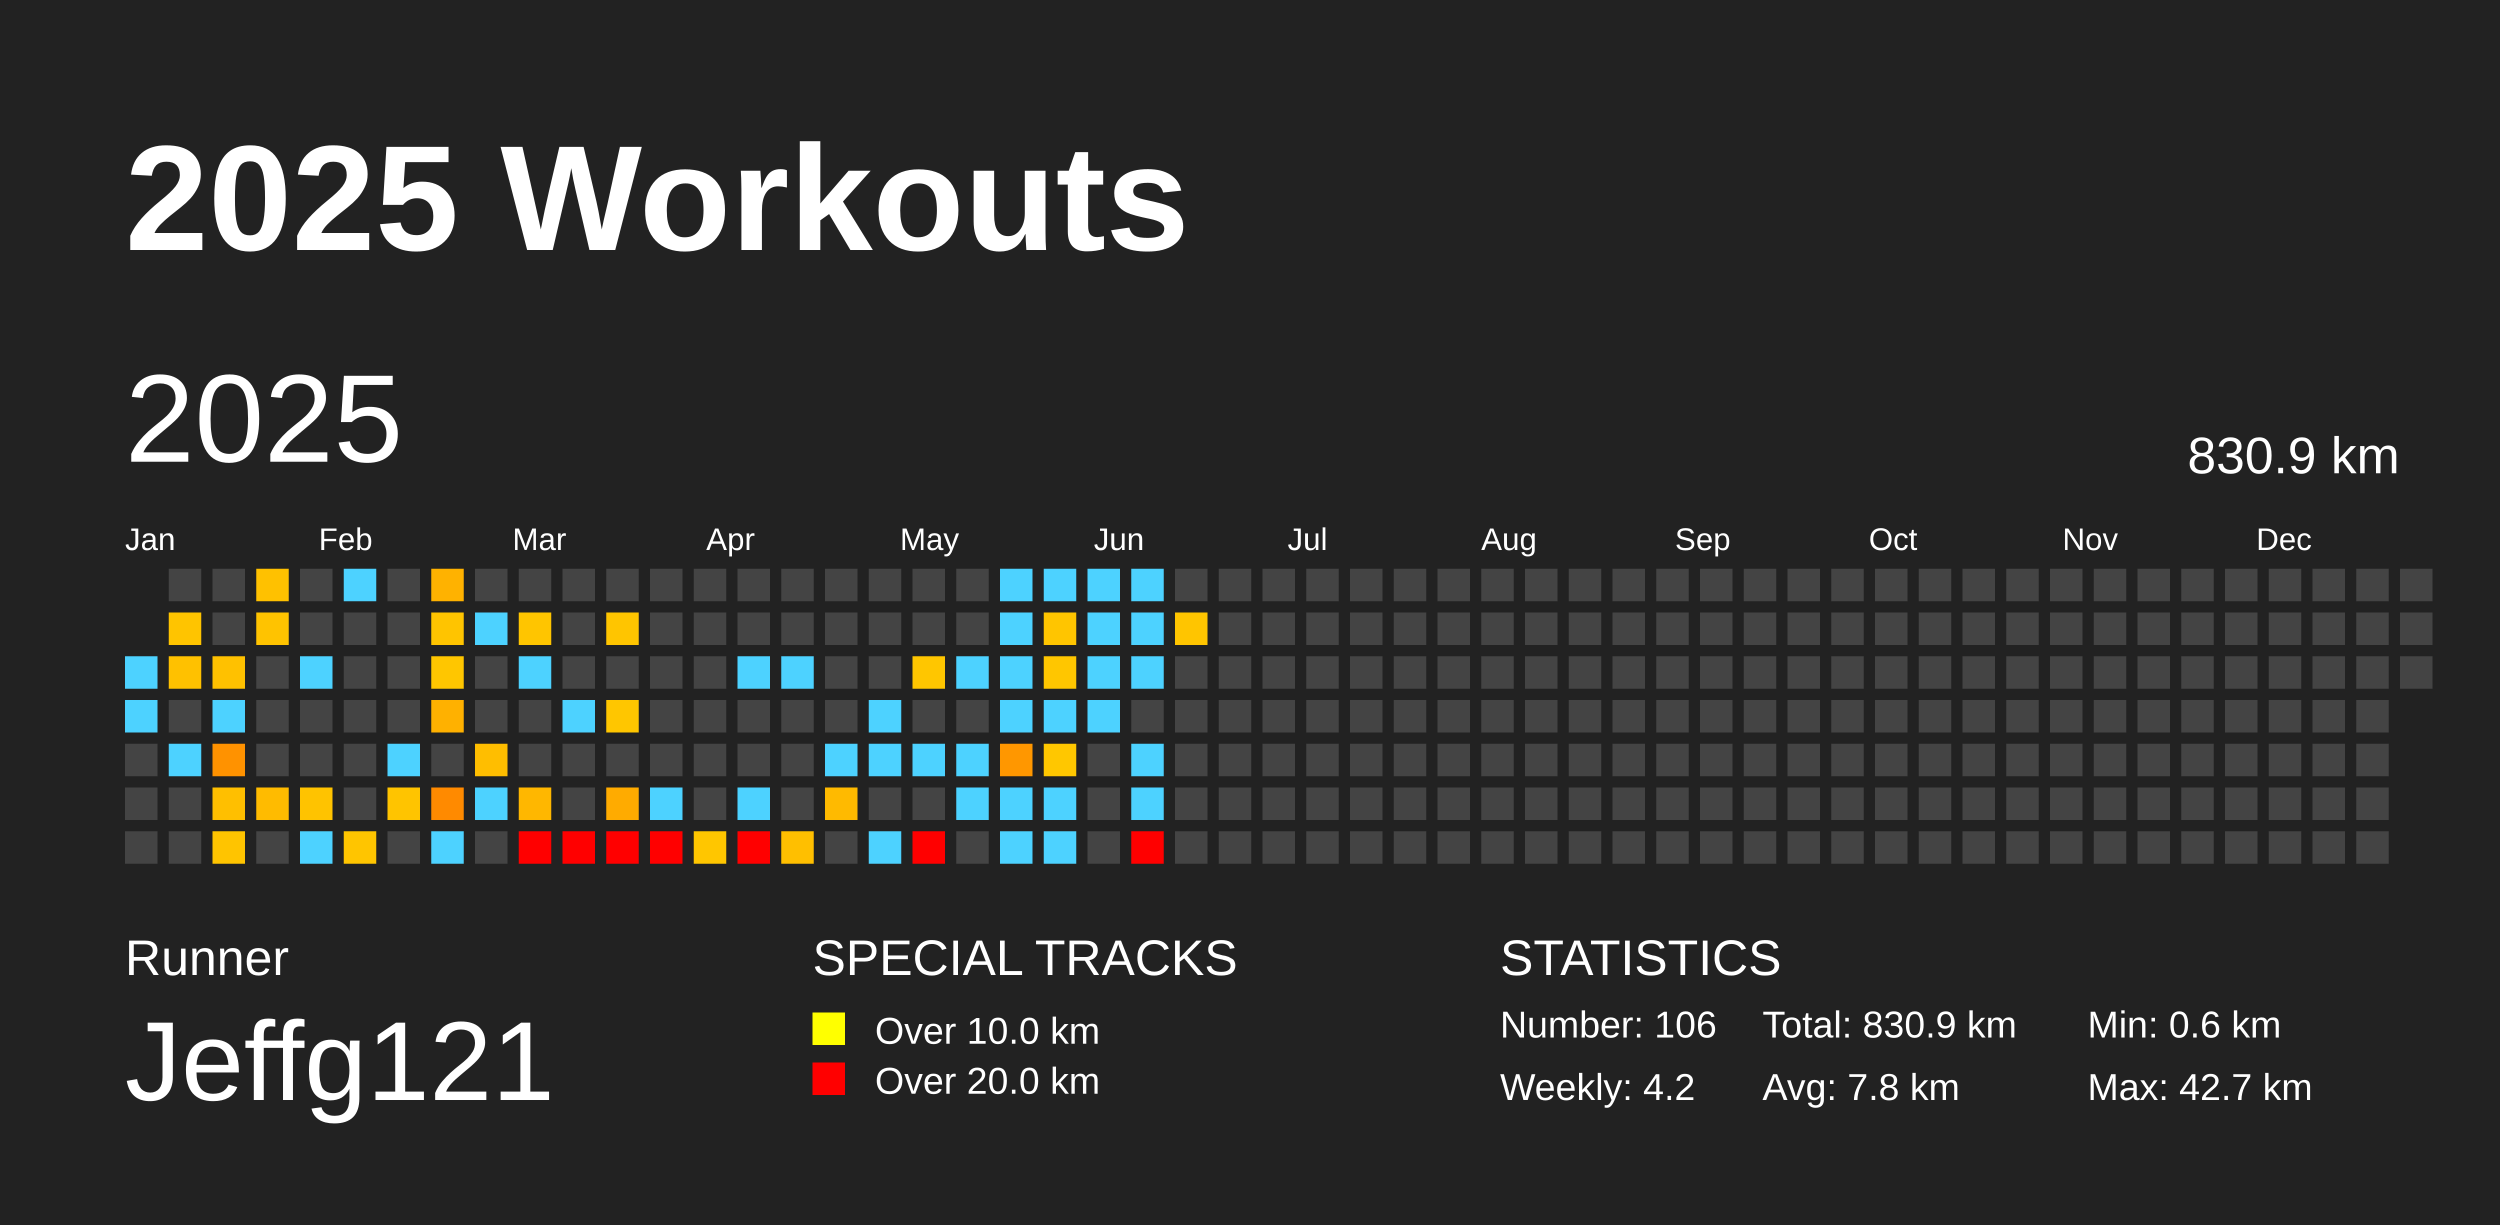
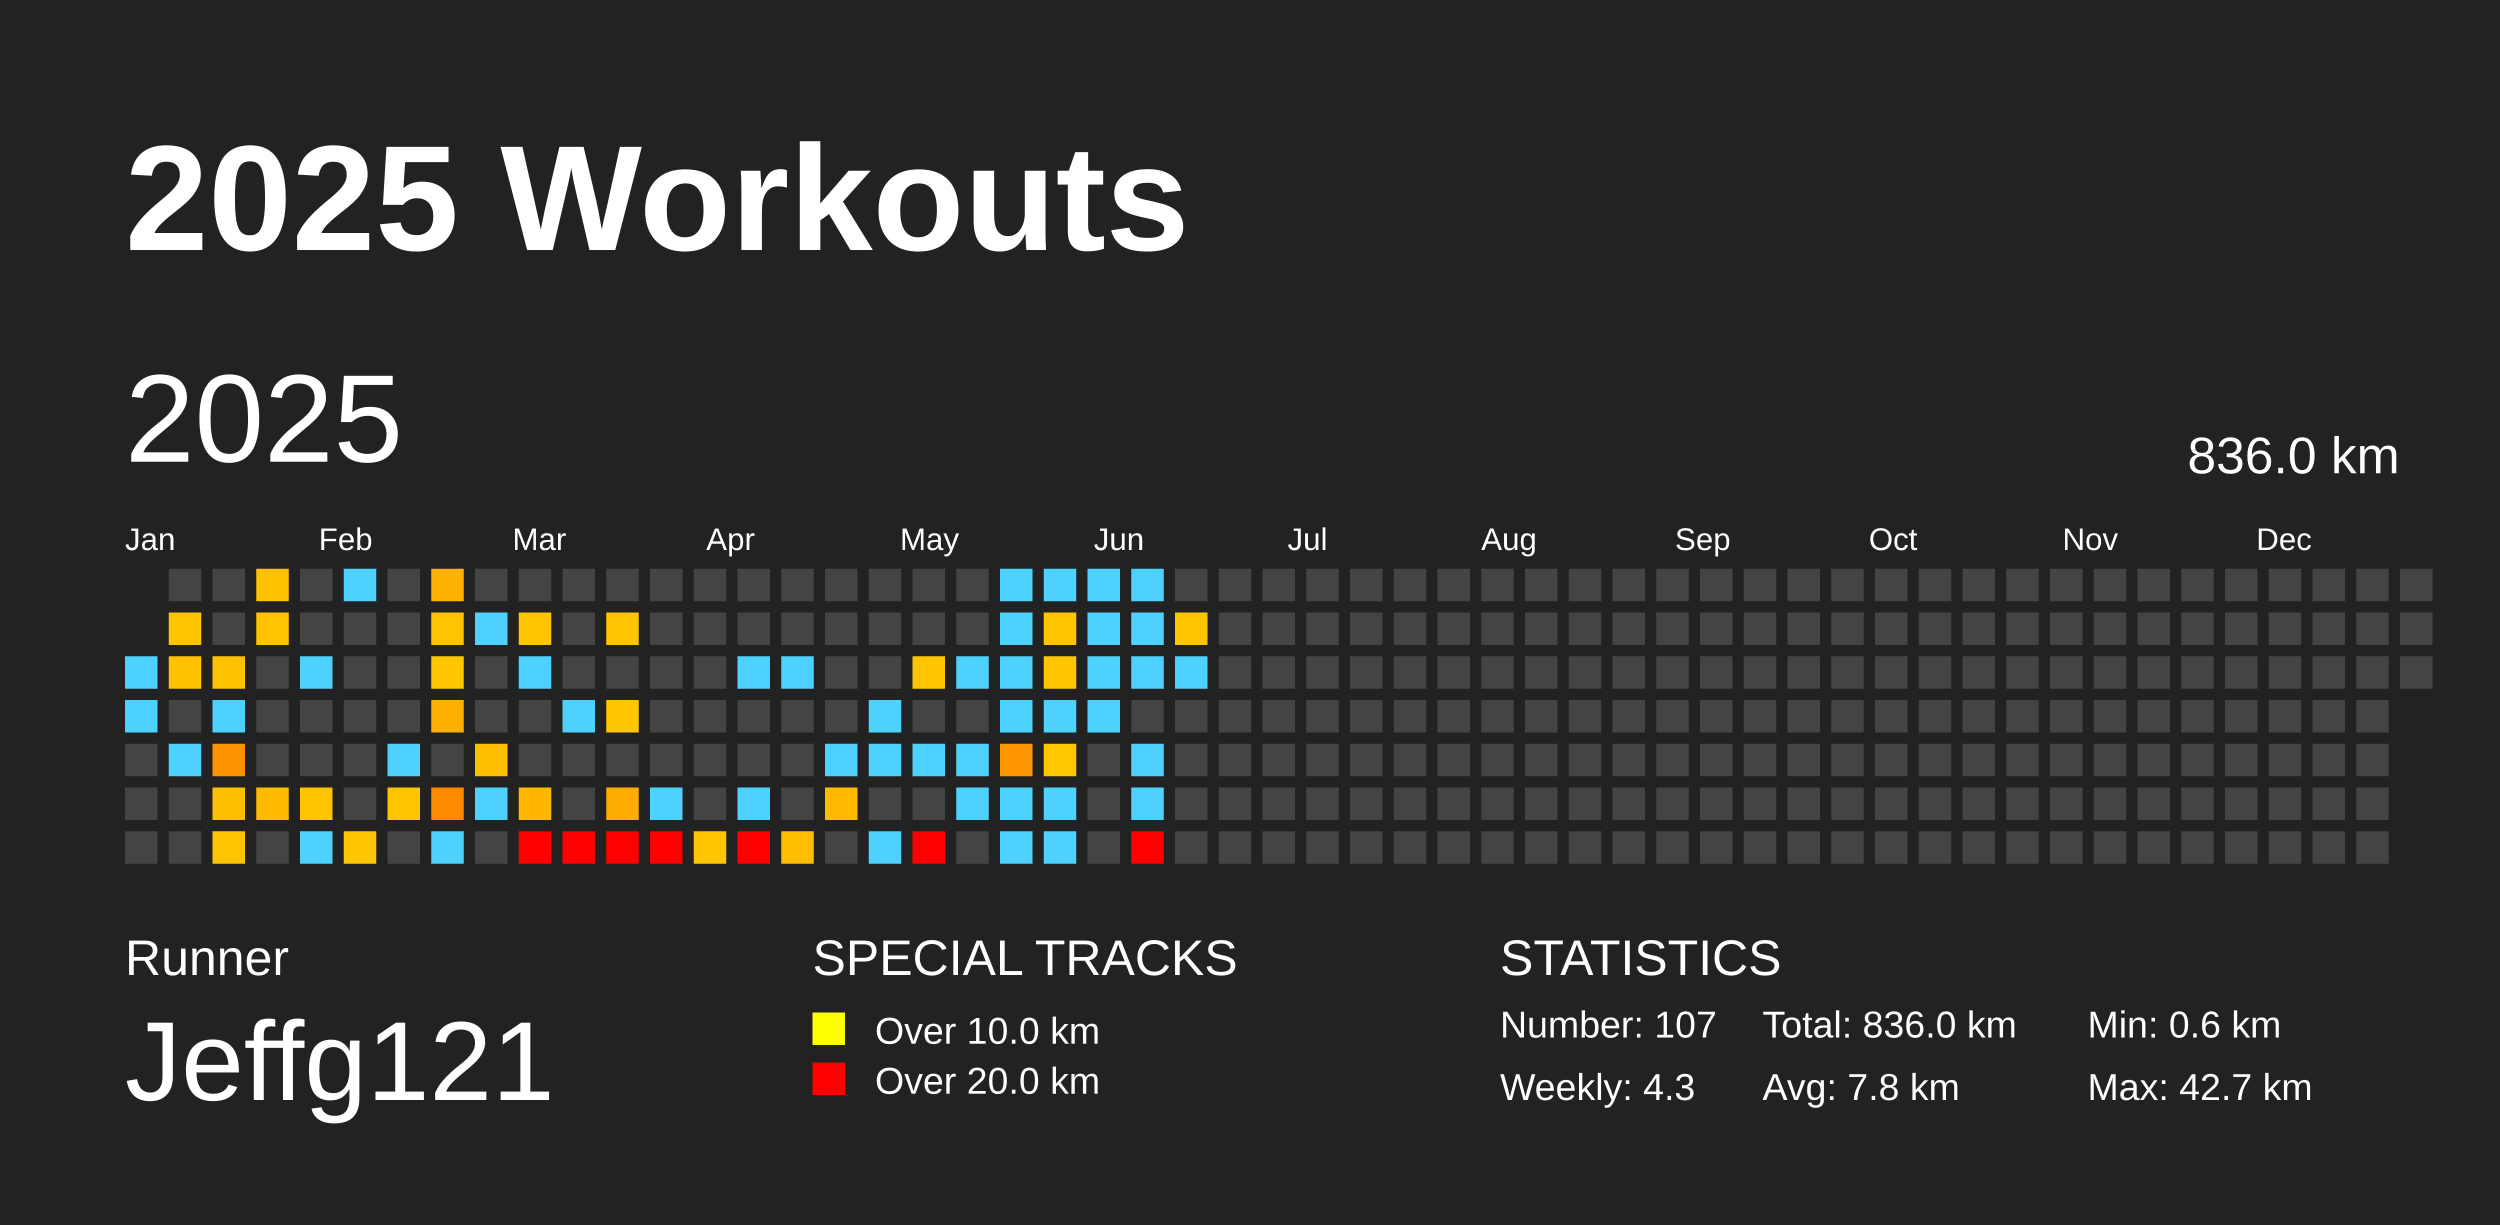
<svg xmlns="http://www.w3.org/2000/svg" baseProfile="full" height="98mm" version="1.1" viewBox="0,0,200,98" width="200mm">
  <defs />
  <rect fill="#222222" height="98" width="200" x="0" y="0" />
  <text fill="#FFFFFF" style="font-size:12px; font-family:Arial; font-weight:bold;" x="10" y="20">2025 Workouts</text>
  <text fill="#FFFFFF" style="font-size:4px; font-family:Arial" x="10" y="78">Runner</text>
  <text fill="#FFFFFF" style="font-size:9px; font-family:Arial" x="10" y="88">Jeffg121</text>
  <text fill="#FFFFFF" style="font-size:4px; font-family:Arial" x="65" y="78">SPECIAL TRACKS</text>
  <rect fill="yellow" height="2.6" width="2.6" x="65" y="81" />
  <text fill="#FFFFFF" style="font-size:3px; font-family:Arial" x="70" y="83.5">Over 10.0 km</text>
  <rect fill="red" height="2.6" width="2.6" x="65" y="85" />
  <text fill="#FFFFFF" style="font-size:3px; font-family:Arial" x="70" y="87.5">Over 20.0 km</text>
  <text fill="#FFFFFF" style="font-size:4px; font-family:Arial" x="120" y="78">STATISTICS</text>
-   <text fill="#FFFFFF" style="font-size:3px; font-family:Arial" x="120" y="83">Number: 106</text>
-   <text fill="#FFFFFF" style="font-size:3px; font-family:Arial" x="120" y="88">Weekly: 4.2</text>
-   <text fill="#FFFFFF" style="font-size:3px; font-family:Arial" x="141" y="83">Total: 830.9 km</text>
+   <text fill="#FFFFFF" style="font-size:3px; font-family:Arial" x="120" y="83">Number: 107</text>
+   <text fill="#FFFFFF" style="font-size:3px; font-family:Arial" x="120" y="88">Weekly: 4.3</text>
+   <text fill="#FFFFFF" style="font-size:3px; font-family:Arial" x="141" y="83">Total: 836.0 km</text>
  <text fill="#FFFFFF" style="font-size:3px; font-family:Arial" x="141" y="88">Avg: 7.8 km</text>
  <text fill="#FFFFFF" style="font-size:3px; font-family:Arial" x="167" y="83">Min: 0.6 km</text>
  <text fill="#FFFFFF" style="font-size:3px; font-family:Arial" x="167" y="88">Max: 42.7 km</text>
  <text dominant-baseline="hanging" fill="#FFFFFF" style="font-size:10.0px; font-family:Arial;" x="10" y="30">2025</text>
-   <text dominant-baseline="hanging" fill="#FFFFFF" style="font-size:4.125px; font-family:Arial;" x="175" y="35">830.9 km</text>
+   <text dominant-baseline="hanging" fill="#FFFFFF" style="font-size:4.125px; font-family:Arial;" x="175" y="35">836.0 km</text>
  <text fill="#FFFFFF" style="font-size:2.5px; font-family:Arial" x="10.0" y="44">Jan</text>
  <text fill="#FFFFFF" style="font-size:2.5px; font-family:Arial" x="25.5" y="44">Feb</text>
  <text fill="#FFFFFF" style="font-size:2.5px; font-family:Arial" x="41.0" y="44">Mar</text>
  <text fill="#FFFFFF" style="font-size:2.5px; font-family:Arial" x="56.5" y="44">Apr</text>
  <text fill="#FFFFFF" style="font-size:2.5px; font-family:Arial" x="72.0" y="44">May</text>
  <text fill="#FFFFFF" style="font-size:2.5px; font-family:Arial" x="87.5" y="44">Jun</text>
  <text fill="#FFFFFF" style="font-size:2.5px; font-family:Arial" x="103.0" y="44">Jul</text>
  <text fill="#FFFFFF" style="font-size:2.5px; font-family:Arial" x="118.5" y="44">Aug</text>
  <text fill="#FFFFFF" style="font-size:2.5px; font-family:Arial" x="134.0" y="44">Sep</text>
  <text fill="#FFFFFF" style="font-size:2.5px; font-family:Arial" x="149.5" y="44">Oct</text>
  <text fill="#FFFFFF" style="font-size:2.5px; font-family:Arial" x="165.0" y="44">Nov</text>
  <text fill="#FFFFFF" style="font-size:2.5px; font-family:Arial" x="180.5" y="44">Dec</text>
  <rect fill="#4dd2ff" height="2.6" width="2.6" x="10.0" y="52.5" />
  <rect fill="#4dd2ff" height="2.6" width="2.6" x="10.0" y="56.0" />
  <rect fill="#444444" height="2.6" width="2.6" x="10.0" y="59.5" />
  <rect fill="#444444" height="2.6" width="2.6" x="10.0" y="63.0" />
  <rect fill="#444444" height="2.6" width="2.6" x="10.0" y="66.5" />
  <rect fill="#444444" height="2.6" width="2.6" x="13.5" y="45.5" />
  <rect fill="#ffc400" height="2.6" width="2.6" x="13.5" y="49.0" />
  <rect fill="#ffc100" height="2.6" width="2.6" x="13.5" y="52.5" />
  <rect fill="#444444" height="2.6" width="2.6" x="13.5" y="56.0" />
  <rect fill="#4dd2ff" height="2.6" width="2.6" x="13.5" y="59.5" />
  <rect fill="#444444" height="2.6" width="2.6" x="13.5" y="63.0" />
  <rect fill="#444444" height="2.6" width="2.6" x="13.5" y="66.5" />
  <rect fill="#444444" height="2.6" width="2.6" x="17.0" y="45.5" />
  <rect fill="#444444" height="2.6" width="2.6" x="17.0" y="49.0" />
  <rect fill="#ffc100" height="2.6" width="2.6" x="17.0" y="52.5" />
  <rect fill="#4dd2ff" height="2.6" width="2.6" x="17.0" y="56.0" />
  <rect fill="#ff9200" height="2.6" width="2.6" x="17.0" y="59.5" />
  <rect fill="#ffbf00" height="2.6" width="2.6" x="17.0" y="63.0" />
  <rect fill="#ffc400" height="2.6" width="2.6" x="17.0" y="66.5" />
  <rect fill="#ffc100" height="2.6" width="2.6" x="20.5" y="45.5" />
  <rect fill="#ffc300" height="2.6" width="2.6" x="20.5" y="49.0" />
  <rect fill="#444444" height="2.6" width="2.6" x="20.5" y="52.5" />
  <rect fill="#444444" height="2.6" width="2.6" x="20.5" y="56.0" />
  <rect fill="#444444" height="2.6" width="2.6" x="20.5" y="59.5" />
  <rect fill="#ffbb00" height="2.6" width="2.6" x="20.5" y="63.0" />
  <rect fill="#444444" height="2.6" width="2.6" x="20.5" y="66.5" />
  <rect fill="#444444" height="2.6" width="2.6" x="24.0" y="45.5" />
  <rect fill="#444444" height="2.6" width="2.6" x="24.0" y="49.0" />
  <rect fill="#4dd2ff" height="2.6" width="2.6" x="24.0" y="52.5" />
  <rect fill="#444444" height="2.6" width="2.6" x="24.0" y="56.0" />
  <rect fill="#444444" height="2.6" width="2.6" x="24.0" y="59.5" />
  <rect fill="#ffc300" height="2.6" width="2.6" x="24.0" y="63.0" />
  <rect fill="#4dd2ff" height="2.6" width="2.6" x="24.0" y="66.5" />
  <rect fill="#4dd2ff" height="2.6" width="2.6" x="27.5" y="45.5" />
  <rect fill="#444444" height="2.6" width="2.6" x="27.5" y="49.0" />
  <rect fill="#444444" height="2.6" width="2.6" x="27.5" y="52.5" />
  <rect fill="#444444" height="2.6" width="2.6" x="27.5" y="56.0" />
  <rect fill="#444444" height="2.6" width="2.6" x="27.5" y="59.5" />
  <rect fill="#444444" height="2.6" width="2.6" x="27.5" y="63.0" />
  <rect fill="#ffc500" height="2.6" width="2.6" x="27.5" y="66.5" />
  <rect fill="#444444" height="2.6" width="2.6" x="31.0" y="45.5" />
  <rect fill="#444444" height="2.6" width="2.6" x="31.0" y="49.0" />
  <rect fill="#444444" height="2.6" width="2.6" x="31.0" y="52.5" />
  <rect fill="#444444" height="2.6" width="2.6" x="31.0" y="56.0" />
  <rect fill="#4dd2ff" height="2.6" width="2.6" x="31.0" y="59.5" />
  <rect fill="#ffc400" height="2.6" width="2.6" x="31.0" y="63.0" />
  <rect fill="#444444" height="2.6" width="2.6" x="31.0" y="66.5" />
  <rect fill="#ffb200" height="2.6" width="2.6" x="34.5" y="45.5" />
  <rect fill="#ffc400" height="2.6" width="2.6" x="34.5" y="49.0" />
  <rect fill="#ffc600" height="2.6" width="2.6" x="34.5" y="52.5" />
  <rect fill="#ffb100" height="2.6" width="2.6" x="34.5" y="56.0" />
  <rect fill="#444444" height="2.6" width="2.6" x="34.5" y="59.5" />
  <rect fill="#ff8a00" height="2.6" width="2.6" x="34.5" y="63.0" />
  <rect fill="#4dd2ff" height="2.6" width="2.6" x="34.5" y="66.5" />
  <rect fill="#444444" height="2.6" width="2.6" x="38.0" y="45.5" />
  <rect fill="#4dd2ff" height="2.6" width="2.6" x="38.0" y="49.0" />
  <rect fill="#444444" height="2.6" width="2.6" x="38.0" y="52.5" />
  <rect fill="#444444" height="2.6" width="2.6" x="38.0" y="56.0" />
  <rect fill="#ffbe00" height="2.6" width="2.6" x="38.0" y="59.5" />
  <rect fill="#4dd2ff" height="2.6" width="2.6" x="38.0" y="63.0" />
  <rect fill="#444444" height="2.6" width="2.6" x="38.0" y="66.5" />
  <rect fill="#444444" height="2.6" width="2.6" x="41.5" y="45.5" />
  <rect fill="#ffc500" height="2.6" width="2.6" x="41.5" y="49.0" />
  <rect fill="#4dd2ff" height="2.6" width="2.6" x="41.5" y="52.5" />
  <rect fill="#444444" height="2.6" width="2.6" x="41.5" y="56.0" />
  <rect fill="#444444" height="2.6" width="2.6" x="41.5" y="59.5" />
  <rect fill="#ffb700" height="2.6" width="2.6" x="41.5" y="63.0" />
  <rect fill="red" height="2.6" width="2.6" x="41.5" y="66.5" />
  <rect fill="#444444" height="2.6" width="2.6" x="45.0" y="45.5" />
  <rect fill="#444444" height="2.6" width="2.6" x="45.0" y="49.0" />
  <rect fill="#444444" height="2.6" width="2.6" x="45.0" y="52.5" />
  <rect fill="#4dd2ff" height="2.6" width="2.6" x="45.0" y="56.0" />
  <rect fill="#444444" height="2.6" width="2.6" x="45.0" y="59.5" />
  <rect fill="#444444" height="2.6" width="2.6" x="45.0" y="63.0" />
  <rect fill="red" height="2.6" width="2.6" x="45.0" y="66.5" />
  <rect fill="#444444" height="2.6" width="2.6" x="48.5" y="45.5" />
  <rect fill="#ffc500" height="2.6" width="2.6" x="48.5" y="49.0" />
  <rect fill="#444444" height="2.6" width="2.6" x="48.5" y="52.5" />
  <rect fill="#ffc600" height="2.6" width="2.6" x="48.5" y="56.0" />
  <rect fill="#444444" height="2.6" width="2.6" x="48.5" y="59.5" />
  <rect fill="#ffab00" height="2.6" width="2.6" x="48.5" y="63.0" />
  <rect fill="red" height="2.6" width="2.6" x="48.5" y="66.5" />
  <rect fill="#444444" height="2.6" width="2.6" x="52.0" y="45.5" />
  <rect fill="#444444" height="2.6" width="2.6" x="52.0" y="49.0" />
  <rect fill="#444444" height="2.6" width="2.6" x="52.0" y="52.5" />
  <rect fill="#444444" height="2.6" width="2.6" x="52.0" y="56.0" />
  <rect fill="#444444" height="2.6" width="2.6" x="52.0" y="59.5" />
  <rect fill="#4dd2ff" height="2.6" width="2.6" x="52.0" y="63.0" />
  <rect fill="red" height="2.6" width="2.6" x="52.0" y="66.5" />
  <rect fill="#444444" height="2.6" width="2.6" x="55.5" y="45.5" />
  <rect fill="#444444" height="2.6" width="2.6" x="55.5" y="49.0" />
  <rect fill="#444444" height="2.6" width="2.6" x="55.5" y="52.5" />
  <rect fill="#444444" height="2.6" width="2.6" x="55.5" y="56.0" />
  <rect fill="#444444" height="2.6" width="2.6" x="55.5" y="59.5" />
  <rect fill="#444444" height="2.6" width="2.6" x="55.5" y="63.0" />
  <rect fill="#ffc600" height="2.6" width="2.6" x="55.5" y="66.5" />
  <rect fill="#444444" height="2.6" width="2.6" x="59.0" y="45.5" />
  <rect fill="#444444" height="2.6" width="2.6" x="59.0" y="49.0" />
  <rect fill="#4dd2ff" height="2.6" width="2.6" x="59.0" y="52.5" />
  <rect fill="#444444" height="2.6" width="2.6" x="59.0" y="56.0" />
  <rect fill="#444444" height="2.6" width="2.6" x="59.0" y="59.5" />
  <rect fill="#4dd2ff" height="2.6" width="2.6" x="59.0" y="63.0" />
  <rect fill="red" height="2.6" width="2.6" x="59.0" y="66.5" />
  <rect fill="#444444" height="2.6" width="2.6" x="62.5" y="45.5" />
  <rect fill="#444444" height="2.6" width="2.6" x="62.5" y="49.0" />
  <rect fill="#4dd2ff" height="2.6" width="2.6" x="62.5" y="52.5" />
  <rect fill="#444444" height="2.6" width="2.6" x="62.5" y="56.0" />
  <rect fill="#444444" height="2.6" width="2.6" x="62.5" y="59.5" />
  <rect fill="#444444" height="2.6" width="2.6" x="62.5" y="63.0" />
  <rect fill="#ffbf00" height="2.6" width="2.6" x="62.5" y="66.5" />
  <rect fill="#444444" height="2.6" width="2.6" x="66.0" y="45.5" />
  <rect fill="#444444" height="2.6" width="2.6" x="66.0" y="49.0" />
  <rect fill="#444444" height="2.6" width="2.6" x="66.0" y="52.5" />
  <rect fill="#444444" height="2.6" width="2.6" x="66.0" y="56.0" />
  <rect fill="#4dd2ff" height="2.6" width="2.6" x="66.0" y="59.5" />
  <rect fill="#ffba00" height="2.6" width="2.6" x="66.0" y="63.0" />
  <rect fill="#444444" height="2.6" width="2.6" x="66.0" y="66.5" />
  <rect fill="#444444" height="2.6" width="2.6" x="69.5" y="45.5" />
  <rect fill="#444444" height="2.6" width="2.6" x="69.5" y="49.0" />
  <rect fill="#444444" height="2.6" width="2.6" x="69.5" y="52.5" />
  <rect fill="#4dd2ff" height="2.6" width="2.6" x="69.5" y="56.0" />
  <rect fill="#4dd2ff" height="2.6" width="2.6" x="69.5" y="59.5" />
  <rect fill="#444444" height="2.6" width="2.6" x="69.5" y="63.0" />
  <rect fill="#4dd2ff" height="2.6" width="2.6" x="69.5" y="66.5" />
  <rect fill="#444444" height="2.6" width="2.6" x="73.0" y="45.5" />
  <rect fill="#444444" height="2.6" width="2.6" x="73.0" y="49.0" />
  <rect fill="#ffc600" height="2.6" width="2.6" x="73.0" y="52.5" />
  <rect fill="#444444" height="2.6" width="2.6" x="73.0" y="56.0" />
  <rect fill="#4dd2ff" height="2.6" width="2.6" x="73.0" y="59.5" />
  <rect fill="#444444" height="2.6" width="2.6" x="73.0" y="63.0" />
  <rect fill="red" height="2.6" width="2.6" x="73.0" y="66.5" />
  <rect fill="#444444" height="2.6" width="2.6" x="76.5" y="45.5" />
  <rect fill="#444444" height="2.6" width="2.6" x="76.5" y="49.0" />
  <rect fill="#4dd2ff" height="2.6" width="2.6" x="76.5" y="52.5" />
  <rect fill="#444444" height="2.6" width="2.6" x="76.5" y="56.0" />
  <rect fill="#4dd2ff" height="2.6" width="2.6" x="76.5" y="59.5" />
  <rect fill="#4dd2ff" height="2.6" width="2.6" x="76.5" y="63.0" />
  <rect fill="#444444" height="2.6" width="2.6" x="76.5" y="66.5" />
  <rect fill="#4dd2ff" height="2.6" width="2.6" x="80.0" y="45.5" />
  <rect fill="#4dd2ff" height="2.6" width="2.6" x="80.0" y="49.0" />
  <rect fill="#4dd2ff" height="2.6" width="2.6" x="80.0" y="52.5" />
  <rect fill="#4dd2ff" height="2.6" width="2.6" x="80.0" y="56.0" />
  <rect fill="#ff9700" height="2.6" width="2.6" x="80.0" y="59.5" />
  <rect fill="#4dd2ff" height="2.6" width="2.6" x="80.0" y="63.0" />
  <rect fill="#4dd2ff" height="2.6" width="2.6" x="80.0" y="66.5" />
  <rect fill="#4dd2ff" height="2.6" width="2.6" x="83.5" y="45.5" />
  <rect fill="#ffc500" height="2.6" width="2.6" x="83.5" y="49.0" />
  <rect fill="#ffc600" height="2.6" width="2.6" x="83.5" y="52.5" />
  <rect fill="#4dd2ff" height="2.6" width="2.6" x="83.5" y="56.0" />
  <rect fill="#ffc700" height="2.6" width="2.6" x="83.5" y="59.5" />
  <rect fill="#4dd2ff" height="2.6" width="2.6" x="83.5" y="63.0" />
  <rect fill="#4dd2ff" height="2.6" width="2.6" x="83.5" y="66.5" />
  <rect fill="#4dd2ff" height="2.6" width="2.6" x="87.0" y="45.5" />
  <rect fill="#4dd2ff" height="2.6" width="2.6" x="87.0" y="49.0" />
  <rect fill="#4dd2ff" height="2.6" width="2.6" x="87.0" y="52.5" />
  <rect fill="#4dd2ff" height="2.6" width="2.6" x="87.0" y="56.0" />
  <rect fill="#444444" height="2.6" width="2.6" x="87.0" y="59.5" />
  <rect fill="#444444" height="2.6" width="2.6" x="87.0" y="63.0" />
  <rect fill="#444444" height="2.6" width="2.6" x="87.0" y="66.5" />
  <rect fill="#4dd2ff" height="2.6" width="2.6" x="90.5" y="45.5" />
  <rect fill="#4dd2ff" height="2.6" width="2.6" x="90.5" y="49.0" />
  <rect fill="#4dd2ff" height="2.6" width="2.6" x="90.5" y="52.5" />
  <rect fill="#444444" height="2.6" width="2.6" x="90.5" y="56.0" />
  <rect fill="#4dd2ff" height="2.6" width="2.6" x="90.5" y="59.5" />
  <rect fill="#4dd2ff" height="2.6" width="2.6" x="90.5" y="63.0" />
  <rect fill="red" height="2.6" width="2.6" x="90.5" y="66.5" />
  <rect fill="#444444" height="2.6" width="2.6" x="94.0" y="45.5" />
  <rect fill="#ffc500" height="2.6" width="2.6" x="94.0" y="49.0" />
-   <rect fill="#444444" height="2.6" width="2.6" x="94.0" y="52.5" />
+   <rect fill="#4dd2ff" height="2.6" width="2.6" x="94.0" y="52.5" />
  <rect fill="#444444" height="2.6" width="2.6" x="94.0" y="56.0" />
  <rect fill="#444444" height="2.6" width="2.6" x="94.0" y="59.5" />
  <rect fill="#444444" height="2.6" width="2.6" x="94.0" y="63.0" />
  <rect fill="#444444" height="2.6" width="2.6" x="94.0" y="66.5" />
  <rect fill="#444444" height="2.6" width="2.6" x="97.5" y="45.5" />
  <rect fill="#444444" height="2.6" width="2.6" x="97.5" y="49.0" />
  <rect fill="#444444" height="2.6" width="2.6" x="97.5" y="52.5" />
  <rect fill="#444444" height="2.6" width="2.6" x="97.5" y="56.0" />
  <rect fill="#444444" height="2.6" width="2.6" x="97.5" y="59.5" />
  <rect fill="#444444" height="2.6" width="2.6" x="97.5" y="63.0" />
  <rect fill="#444444" height="2.6" width="2.6" x="97.5" y="66.5" />
  <rect fill="#444444" height="2.6" width="2.6" x="101.0" y="45.5" />
  <rect fill="#444444" height="2.6" width="2.6" x="101.0" y="49.0" />
  <rect fill="#444444" height="2.6" width="2.6" x="101.0" y="52.5" />
  <rect fill="#444444" height="2.6" width="2.6" x="101.0" y="56.0" />
  <rect fill="#444444" height="2.6" width="2.6" x="101.0" y="59.5" />
  <rect fill="#444444" height="2.6" width="2.6" x="101.0" y="63.0" />
  <rect fill="#444444" height="2.6" width="2.6" x="101.0" y="66.5" />
  <rect fill="#444444" height="2.6" width="2.6" x="104.5" y="45.5" />
  <rect fill="#444444" height="2.6" width="2.6" x="104.5" y="49.0" />
  <rect fill="#444444" height="2.6" width="2.6" x="104.5" y="52.5" />
  <rect fill="#444444" height="2.6" width="2.6" x="104.5" y="56.0" />
  <rect fill="#444444" height="2.6" width="2.6" x="104.5" y="59.5" />
  <rect fill="#444444" height="2.6" width="2.6" x="104.5" y="63.0" />
  <rect fill="#444444" height="2.6" width="2.6" x="104.5" y="66.5" />
  <rect fill="#444444" height="2.6" width="2.6" x="108.0" y="45.5" />
  <rect fill="#444444" height="2.6" width="2.6" x="108.0" y="49.0" />
  <rect fill="#444444" height="2.6" width="2.6" x="108.0" y="52.5" />
  <rect fill="#444444" height="2.6" width="2.6" x="108.0" y="56.0" />
  <rect fill="#444444" height="2.6" width="2.6" x="108.0" y="59.5" />
  <rect fill="#444444" height="2.6" width="2.6" x="108.0" y="63.0" />
  <rect fill="#444444" height="2.6" width="2.6" x="108.0" y="66.5" />
  <rect fill="#444444" height="2.6" width="2.6" x="111.5" y="45.5" />
  <rect fill="#444444" height="2.6" width="2.6" x="111.5" y="49.0" />
  <rect fill="#444444" height="2.6" width="2.6" x="111.5" y="52.5" />
  <rect fill="#444444" height="2.6" width="2.6" x="111.5" y="56.0" />
  <rect fill="#444444" height="2.6" width="2.6" x="111.5" y="59.5" />
  <rect fill="#444444" height="2.6" width="2.6" x="111.5" y="63.0" />
  <rect fill="#444444" height="2.6" width="2.6" x="111.5" y="66.5" />
  <rect fill="#444444" height="2.6" width="2.6" x="115.0" y="45.5" />
  <rect fill="#444444" height="2.6" width="2.6" x="115.0" y="49.0" />
  <rect fill="#444444" height="2.6" width="2.6" x="115.0" y="52.5" />
  <rect fill="#444444" height="2.6" width="2.6" x="115.0" y="56.0" />
  <rect fill="#444444" height="2.6" width="2.6" x="115.0" y="59.5" />
  <rect fill="#444444" height="2.6" width="2.6" x="115.0" y="63.0" />
  <rect fill="#444444" height="2.6" width="2.6" x="115.0" y="66.5" />
  <rect fill="#444444" height="2.6" width="2.6" x="118.5" y="45.5" />
  <rect fill="#444444" height="2.6" width="2.6" x="118.5" y="49.0" />
  <rect fill="#444444" height="2.6" width="2.6" x="118.5" y="52.5" />
  <rect fill="#444444" height="2.6" width="2.6" x="118.5" y="56.0" />
  <rect fill="#444444" height="2.6" width="2.6" x="118.5" y="59.5" />
  <rect fill="#444444" height="2.6" width="2.6" x="118.5" y="63.0" />
  <rect fill="#444444" height="2.6" width="2.6" x="118.5" y="66.5" />
  <rect fill="#444444" height="2.6" width="2.6" x="122.0" y="45.5" />
  <rect fill="#444444" height="2.6" width="2.6" x="122.0" y="49.0" />
  <rect fill="#444444" height="2.6" width="2.6" x="122.0" y="52.5" />
  <rect fill="#444444" height="2.6" width="2.6" x="122.0" y="56.0" />
  <rect fill="#444444" height="2.6" width="2.6" x="122.0" y="59.5" />
  <rect fill="#444444" height="2.6" width="2.6" x="122.0" y="63.0" />
  <rect fill="#444444" height="2.6" width="2.6" x="122.0" y="66.5" />
  <rect fill="#444444" height="2.6" width="2.6" x="125.5" y="45.5" />
  <rect fill="#444444" height="2.6" width="2.6" x="125.5" y="49.0" />
  <rect fill="#444444" height="2.6" width="2.6" x="125.5" y="52.5" />
  <rect fill="#444444" height="2.6" width="2.6" x="125.5" y="56.0" />
  <rect fill="#444444" height="2.6" width="2.6" x="125.5" y="59.5" />
  <rect fill="#444444" height="2.6" width="2.6" x="125.5" y="63.0" />
  <rect fill="#444444" height="2.6" width="2.6" x="125.5" y="66.5" />
  <rect fill="#444444" height="2.6" width="2.6" x="129.0" y="45.5" />
  <rect fill="#444444" height="2.6" width="2.6" x="129.0" y="49.0" />
  <rect fill="#444444" height="2.6" width="2.6" x="129.0" y="52.5" />
  <rect fill="#444444" height="2.6" width="2.6" x="129.0" y="56.0" />
  <rect fill="#444444" height="2.6" width="2.6" x="129.0" y="59.5" />
  <rect fill="#444444" height="2.6" width="2.6" x="129.0" y="63.0" />
  <rect fill="#444444" height="2.6" width="2.6" x="129.0" y="66.5" />
  <rect fill="#444444" height="2.6" width="2.6" x="132.5" y="45.5" />
  <rect fill="#444444" height="2.6" width="2.6" x="132.5" y="49.0" />
  <rect fill="#444444" height="2.6" width="2.6" x="132.5" y="52.5" />
  <rect fill="#444444" height="2.6" width="2.6" x="132.5" y="56.0" />
  <rect fill="#444444" height="2.6" width="2.6" x="132.5" y="59.5" />
  <rect fill="#444444" height="2.6" width="2.6" x="132.5" y="63.0" />
  <rect fill="#444444" height="2.6" width="2.6" x="132.5" y="66.5" />
  <rect fill="#444444" height="2.6" width="2.6" x="136.0" y="45.5" />
  <rect fill="#444444" height="2.6" width="2.6" x="136.0" y="49.0" />
  <rect fill="#444444" height="2.6" width="2.6" x="136.0" y="52.5" />
  <rect fill="#444444" height="2.6" width="2.6" x="136.0" y="56.0" />
  <rect fill="#444444" height="2.6" width="2.6" x="136.0" y="59.5" />
  <rect fill="#444444" height="2.6" width="2.6" x="136.0" y="63.0" />
  <rect fill="#444444" height="2.6" width="2.6" x="136.0" y="66.5" />
  <rect fill="#444444" height="2.6" width="2.6" x="139.5" y="45.5" />
  <rect fill="#444444" height="2.6" width="2.6" x="139.5" y="49.0" />
  <rect fill="#444444" height="2.6" width="2.6" x="139.5" y="52.5" />
  <rect fill="#444444" height="2.6" width="2.6" x="139.5" y="56.0" />
  <rect fill="#444444" height="2.6" width="2.6" x="139.5" y="59.5" />
  <rect fill="#444444" height="2.6" width="2.6" x="139.5" y="63.0" />
  <rect fill="#444444" height="2.6" width="2.6" x="139.5" y="66.5" />
  <rect fill="#444444" height="2.6" width="2.6" x="143.0" y="45.5" />
  <rect fill="#444444" height="2.6" width="2.6" x="143.0" y="49.0" />
  <rect fill="#444444" height="2.6" width="2.6" x="143.0" y="52.5" />
  <rect fill="#444444" height="2.6" width="2.6" x="143.0" y="56.0" />
  <rect fill="#444444" height="2.6" width="2.6" x="143.0" y="59.5" />
  <rect fill="#444444" height="2.6" width="2.6" x="143.0" y="63.0" />
  <rect fill="#444444" height="2.6" width="2.6" x="143.0" y="66.5" />
  <rect fill="#444444" height="2.6" width="2.6" x="146.5" y="45.5" />
  <rect fill="#444444" height="2.6" width="2.6" x="146.5" y="49.0" />
  <rect fill="#444444" height="2.6" width="2.6" x="146.5" y="52.5" />
  <rect fill="#444444" height="2.6" width="2.6" x="146.5" y="56.0" />
  <rect fill="#444444" height="2.6" width="2.6" x="146.5" y="59.5" />
  <rect fill="#444444" height="2.6" width="2.6" x="146.5" y="63.0" />
  <rect fill="#444444" height="2.6" width="2.6" x="146.5" y="66.5" />
  <rect fill="#444444" height="2.6" width="2.6" x="150.0" y="45.5" />
  <rect fill="#444444" height="2.6" width="2.6" x="150.0" y="49.0" />
  <rect fill="#444444" height="2.6" width="2.6" x="150.0" y="52.5" />
  <rect fill="#444444" height="2.6" width="2.6" x="150.0" y="56.0" />
  <rect fill="#444444" height="2.6" width="2.6" x="150.0" y="59.5" />
  <rect fill="#444444" height="2.6" width="2.6" x="150.0" y="63.0" />
  <rect fill="#444444" height="2.6" width="2.6" x="150.0" y="66.5" />
  <rect fill="#444444" height="2.6" width="2.6" x="153.5" y="45.5" />
  <rect fill="#444444" height="2.6" width="2.6" x="153.5" y="49.0" />
  <rect fill="#444444" height="2.6" width="2.6" x="153.5" y="52.5" />
  <rect fill="#444444" height="2.6" width="2.6" x="153.5" y="56.0" />
  <rect fill="#444444" height="2.6" width="2.6" x="153.5" y="59.5" />
  <rect fill="#444444" height="2.6" width="2.6" x="153.5" y="63.0" />
  <rect fill="#444444" height="2.6" width="2.6" x="153.5" y="66.5" />
  <rect fill="#444444" height="2.6" width="2.6" x="157.0" y="45.5" />
  <rect fill="#444444" height="2.6" width="2.6" x="157.0" y="49.0" />
  <rect fill="#444444" height="2.6" width="2.6" x="157.0" y="52.5" />
  <rect fill="#444444" height="2.6" width="2.6" x="157.0" y="56.0" />
  <rect fill="#444444" height="2.6" width="2.6" x="157.0" y="59.5" />
  <rect fill="#444444" height="2.6" width="2.6" x="157.0" y="63.0" />
  <rect fill="#444444" height="2.6" width="2.6" x="157.0" y="66.5" />
  <rect fill="#444444" height="2.6" width="2.6" x="160.5" y="45.5" />
  <rect fill="#444444" height="2.6" width="2.6" x="160.5" y="49.0" />
  <rect fill="#444444" height="2.6" width="2.6" x="160.5" y="52.5" />
  <rect fill="#444444" height="2.6" width="2.6" x="160.5" y="56.0" />
  <rect fill="#444444" height="2.6" width="2.6" x="160.5" y="59.5" />
  <rect fill="#444444" height="2.6" width="2.6" x="160.5" y="63.0" />
  <rect fill="#444444" height="2.6" width="2.6" x="160.5" y="66.5" />
  <rect fill="#444444" height="2.6" width="2.6" x="164.0" y="45.5" />
  <rect fill="#444444" height="2.6" width="2.6" x="164.0" y="49.0" />
  <rect fill="#444444" height="2.6" width="2.6" x="164.0" y="52.5" />
  <rect fill="#444444" height="2.6" width="2.6" x="164.0" y="56.0" />
  <rect fill="#444444" height="2.6" width="2.6" x="164.0" y="59.5" />
  <rect fill="#444444" height="2.6" width="2.6" x="164.0" y="63.0" />
  <rect fill="#444444" height="2.6" width="2.6" x="164.0" y="66.5" />
  <rect fill="#444444" height="2.6" width="2.6" x="167.5" y="45.5" />
  <rect fill="#444444" height="2.6" width="2.6" x="167.5" y="49.0" />
  <rect fill="#444444" height="2.6" width="2.6" x="167.5" y="52.5" />
  <rect fill="#444444" height="2.6" width="2.6" x="167.5" y="56.0" />
  <rect fill="#444444" height="2.6" width="2.6" x="167.5" y="59.5" />
  <rect fill="#444444" height="2.6" width="2.6" x="167.5" y="63.0" />
  <rect fill="#444444" height="2.6" width="2.6" x="167.5" y="66.5" />
  <rect fill="#444444" height="2.6" width="2.6" x="171.0" y="45.5" />
  <rect fill="#444444" height="2.6" width="2.6" x="171.0" y="49.0" />
  <rect fill="#444444" height="2.6" width="2.6" x="171.0" y="52.5" />
  <rect fill="#444444" height="2.6" width="2.6" x="171.0" y="56.0" />
  <rect fill="#444444" height="2.6" width="2.6" x="171.0" y="59.5" />
  <rect fill="#444444" height="2.6" width="2.6" x="171.0" y="63.0" />
  <rect fill="#444444" height="2.6" width="2.6" x="171.0" y="66.5" />
  <rect fill="#444444" height="2.6" width="2.6" x="174.5" y="45.5" />
  <rect fill="#444444" height="2.6" width="2.6" x="174.5" y="49.0" />
  <rect fill="#444444" height="2.6" width="2.6" x="174.5" y="52.5" />
  <rect fill="#444444" height="2.6" width="2.6" x="174.5" y="56.0" />
  <rect fill="#444444" height="2.6" width="2.6" x="174.5" y="59.5" />
  <rect fill="#444444" height="2.6" width="2.6" x="174.5" y="63.0" />
  <rect fill="#444444" height="2.6" width="2.6" x="174.5" y="66.5" />
  <rect fill="#444444" height="2.6" width="2.6" x="178.0" y="45.5" />
  <rect fill="#444444" height="2.6" width="2.6" x="178.0" y="49.0" />
  <rect fill="#444444" height="2.6" width="2.6" x="178.0" y="52.5" />
  <rect fill="#444444" height="2.6" width="2.6" x="178.0" y="56.0" />
  <rect fill="#444444" height="2.6" width="2.6" x="178.0" y="59.5" />
  <rect fill="#444444" height="2.6" width="2.6" x="178.0" y="63.0" />
  <rect fill="#444444" height="2.6" width="2.6" x="178.0" y="66.5" />
  <rect fill="#444444" height="2.6" width="2.6" x="181.5" y="45.5" />
  <rect fill="#444444" height="2.6" width="2.6" x="181.5" y="49.0" />
  <rect fill="#444444" height="2.6" width="2.6" x="181.5" y="52.5" />
  <rect fill="#444444" height="2.6" width="2.6" x="181.5" y="56.0" />
  <rect fill="#444444" height="2.6" width="2.6" x="181.5" y="59.5" />
  <rect fill="#444444" height="2.6" width="2.6" x="181.5" y="63.0" />
  <rect fill="#444444" height="2.6" width="2.6" x="181.5" y="66.5" />
  <rect fill="#444444" height="2.6" width="2.6" x="185.0" y="45.5" />
  <rect fill="#444444" height="2.6" width="2.6" x="185.0" y="49.0" />
  <rect fill="#444444" height="2.6" width="2.6" x="185.0" y="52.5" />
  <rect fill="#444444" height="2.6" width="2.6" x="185.0" y="56.0" />
  <rect fill="#444444" height="2.6" width="2.6" x="185.0" y="59.5" />
  <rect fill="#444444" height="2.6" width="2.6" x="185.0" y="63.0" />
  <rect fill="#444444" height="2.6" width="2.6" x="185.0" y="66.5" />
  <rect fill="#444444" height="2.6" width="2.6" x="188.5" y="45.5" />
  <rect fill="#444444" height="2.6" width="2.6" x="188.5" y="49.0" />
  <rect fill="#444444" height="2.6" width="2.6" x="188.5" y="52.5" />
  <rect fill="#444444" height="2.6" width="2.6" x="188.5" y="56.0" />
  <rect fill="#444444" height="2.6" width="2.6" x="188.5" y="59.5" />
  <rect fill="#444444" height="2.6" width="2.6" x="188.5" y="63.0" />
  <rect fill="#444444" height="2.6" width="2.6" x="188.5" y="66.5" />
  <rect fill="#444444" height="2.6" width="2.6" x="192.0" y="45.5" />
  <rect fill="#444444" height="2.6" width="2.6" x="192.0" y="49.0" />
  <rect fill="#444444" height="2.6" width="2.6" x="192.0" y="52.5" />
</svg>
